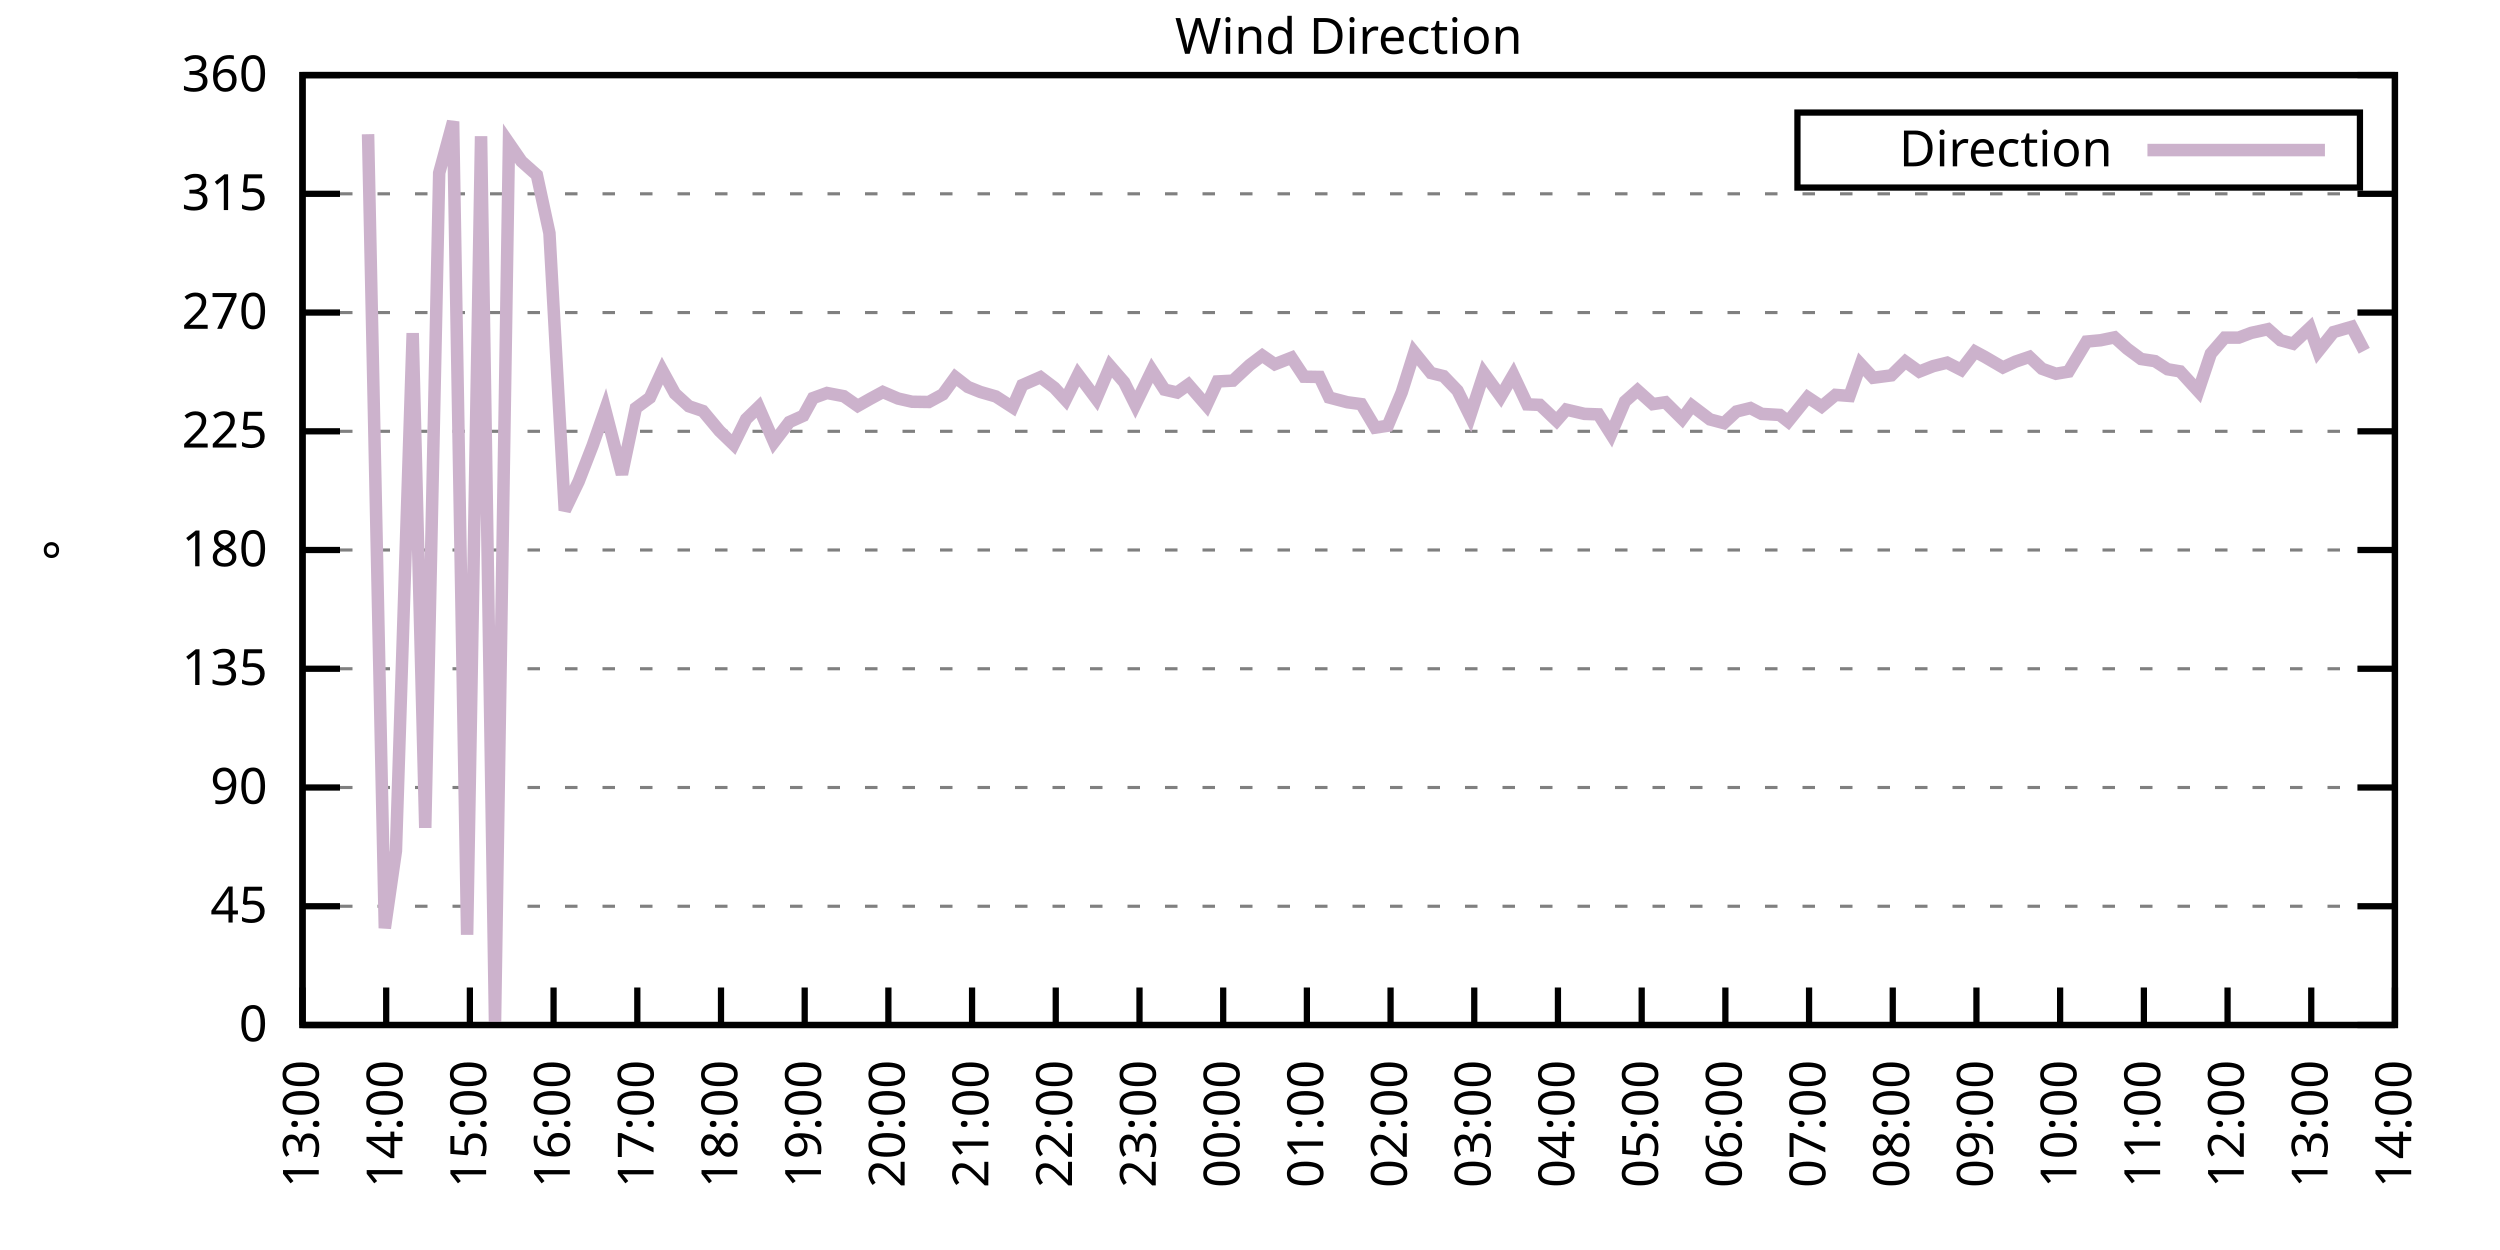
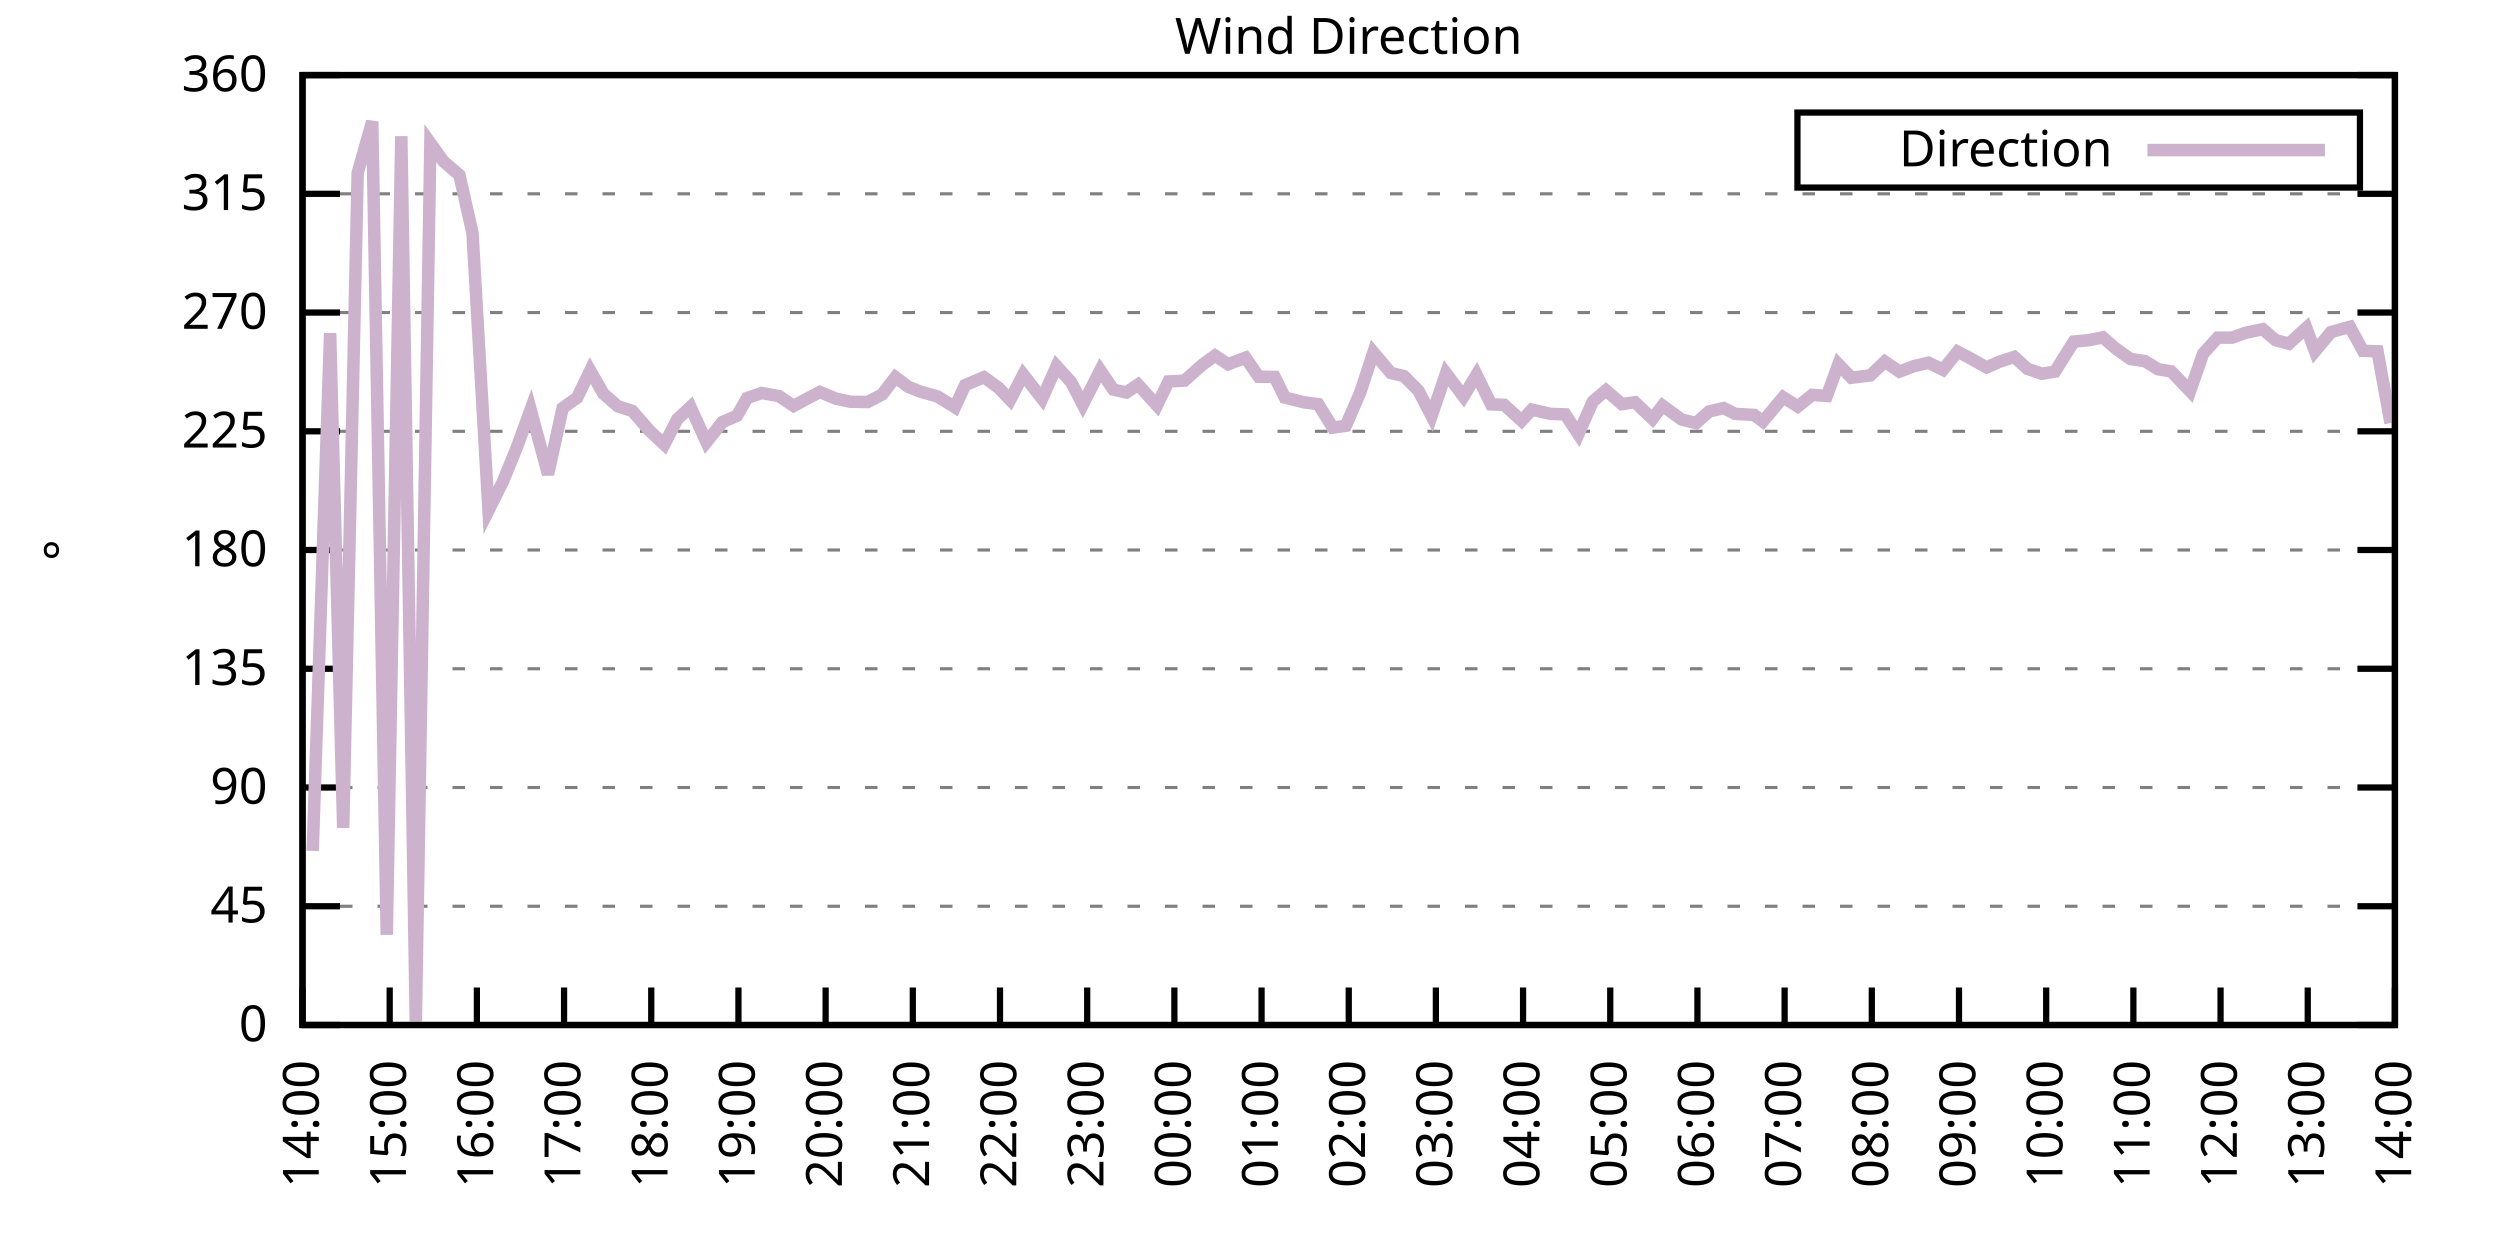
<svg xmlns="http://www.w3.org/2000/svg" xmlns:xlink="http://www.w3.org/1999/xlink" width="400" height="200" viewBox="0 0 400 200">
  <g id="gnuplot_canvas">
    <rect x="0" y="0" width="400" height="200" fill="none" />
    <defs>
      <circle id="gpDot" r="0.5" stroke-width="0.5" stroke="currentColor" />
      <path id="gpPt0" stroke-width="0.333" stroke="currentColor" d="M-1,0 h2 M0,-1 v2" />
      <path id="gpPt1" stroke-width="0.333" stroke="currentColor" d="M-1,-1 L1,1 M1,-1 L-1,1" />
      <path id="gpPt2" stroke-width="0.333" stroke="currentColor" d="M-1,0 L1,0 M0,-1 L0,1 M-1,-1 L1,1 M-1,1 L1,-1" />
      <rect id="gpPt3" stroke-width="0.333" stroke="currentColor" x="-1" y="-1" width="2" height="2" />
      <rect id="gpPt4" stroke-width="0.333" stroke="currentColor" fill="currentColor" x="-1" y="-1" width="2" height="2" />
      <circle id="gpPt5" stroke-width="0.333" stroke="currentColor" cx="0" cy="0" r="1" />
      <use xlink:href="#gpPt5" id="gpPt6" fill="currentColor" stroke="none" />
      <path id="gpPt7" stroke-width="0.333" stroke="currentColor" d="M0,-1.33 L-1.33,0.67 L1.33,0.67 z" />
      <use xlink:href="#gpPt7" id="gpPt8" fill="currentColor" stroke="none" />
      <use xlink:href="#gpPt7" id="gpPt9" stroke="currentColor" transform="rotate(180)" />
      <use xlink:href="#gpPt9" id="gpPt10" fill="currentColor" stroke="none" />
      <use xlink:href="#gpPt3" id="gpPt11" stroke="currentColor" transform="rotate(45)" />
      <use xlink:href="#gpPt11" id="gpPt12" fill="currentColor" stroke="none" />
      <path id="gpPt13" stroke-width="0.333" stroke="currentColor" d="M0,1.330 L1.265,0.411 L0.782,-1.067 L-0.782,-1.076 L-1.265,0.411 z" />
      <use xlink:href="#gpPt13" id="gpPt14" fill="currentColor" stroke="none" />
      <filter id="textbox" filterUnits="objectBoundingBox" x="0" y="0" height="1" width="1">
        <feFlood flood-color="white" flood-opacity="1" result="bgnd" />
        <feComposite in="SourceGraphic" in2="bgnd" operator="atop" />
      </filter>
      <filter id="greybox" filterUnits="objectBoundingBox" x="0" y="0" height="1" width="1">
        <feFlood flood-color="lightgrey" flood-opacity="1" result="grey" />
        <feComposite in="SourceGraphic" in2="grey" operator="atop" />
      </filter>
    </defs>
    <g fill="none" color="white" stroke="currentColor" stroke-width="1.00" stroke-linecap="butt" stroke-linejoin="miter">
</g>
    <g fill="none" color="black" stroke="currentColor" stroke-width="1.00" stroke-linecap="butt" stroke-linejoin="miter">
      <g stroke="none" shape-rendering="crispEdges">
        <polygon fill="rgb(255, 255, 255)" points="48.40,164.00 383.18,164.00 383.18,12.02 48.40,12.02 " />
      </g>
    </g>
    <g fill="none" color="black" stroke="currentColor" stroke-width="1.00" stroke-linecap="butt" stroke-linejoin="miter">
</g>
    <g fill="none" color="black" stroke="black" stroke-width="0.50" stroke-linecap="butt" stroke-linejoin="miter">
</g>
    <g fill="none" color="gray" stroke="currentColor" stroke-width="0.50" stroke-linecap="butt" stroke-linejoin="miter">
      <path stroke="gray" stroke-dasharray="2,4" class="gridline" d="M48.40,164.00 L383.19,164.00  " />
    </g>
    <g fill="none" color="gray" stroke="gray" stroke-width="1.00" stroke-linecap="butt" stroke-linejoin="miter">
</g>
    <g fill="none" color="black" stroke="currentColor" stroke-width="1.00" stroke-linecap="butt" stroke-linejoin="miter">
      <path stroke="black" d="M48.40,164.00 L54.40,164.00 M383.19,164.00 L377.19,164.00  " />
      <g transform="translate(42.80,166.60)" stroke="none" fill="black" font-family="Sans" font-size="8.00" text-anchor="end">
        <text>
          <tspan font-family="Sans"> 0</tspan>
        </text>
      </g>
    </g>
    <g fill="none" color="black" stroke="currentColor" stroke-width="1.00" stroke-linecap="butt" stroke-linejoin="miter">
</g>
    <g fill="none" color="black" stroke="black" stroke-width="0.50" stroke-linecap="butt" stroke-linejoin="miter">
</g>
    <g fill="none" color="gray" stroke="currentColor" stroke-width="0.50" stroke-linecap="butt" stroke-linejoin="miter">
      <path stroke="gray" stroke-dasharray="2,4" class="gridline" d="M48.40,145.00 L383.19,145.00  " />
    </g>
    <g fill="none" color="gray" stroke="gray" stroke-width="1.00" stroke-linecap="butt" stroke-linejoin="miter">
</g>
    <g fill="none" color="black" stroke="currentColor" stroke-width="1.00" stroke-linecap="butt" stroke-linejoin="miter">
      <path stroke="black" d="M48.40,145.00 L54.40,145.00 M383.19,145.00 L377.19,145.00  " />
      <g transform="translate(42.80,147.60)" stroke="none" fill="black" font-family="Sans" font-size="8.00" text-anchor="end">
        <text>
          <tspan font-family="Sans"> 45</tspan>
        </text>
      </g>
    </g>
    <g fill="none" color="black" stroke="currentColor" stroke-width="1.00" stroke-linecap="butt" stroke-linejoin="miter">
</g>
    <g fill="none" color="black" stroke="black" stroke-width="0.50" stroke-linecap="butt" stroke-linejoin="miter">
</g>
    <g fill="none" color="gray" stroke="currentColor" stroke-width="0.50" stroke-linecap="butt" stroke-linejoin="miter">
      <path stroke="gray" stroke-dasharray="2,4" class="gridline" d="M48.40,126.00 L383.19,126.00  " />
    </g>
    <g fill="none" color="gray" stroke="gray" stroke-width="1.00" stroke-linecap="butt" stroke-linejoin="miter">
</g>
    <g fill="none" color="black" stroke="currentColor" stroke-width="1.00" stroke-linecap="butt" stroke-linejoin="miter">
      <path stroke="black" d="M48.40,126.00 L54.40,126.00 M383.19,126.00 L377.19,126.00  " />
      <g transform="translate(42.80,128.60)" stroke="none" fill="black" font-family="Sans" font-size="8.00" text-anchor="end">
        <text>
          <tspan font-family="Sans"> 90</tspan>
        </text>
      </g>
    </g>
    <g fill="none" color="black" stroke="currentColor" stroke-width="1.00" stroke-linecap="butt" stroke-linejoin="miter">
</g>
    <g fill="none" color="black" stroke="black" stroke-width="0.50" stroke-linecap="butt" stroke-linejoin="miter">
</g>
    <g fill="none" color="gray" stroke="currentColor" stroke-width="0.50" stroke-linecap="butt" stroke-linejoin="miter">
      <path stroke="gray" stroke-dasharray="2,4" class="gridline" d="M48.40,107.00 L383.19,107.00  " />
    </g>
    <g fill="none" color="gray" stroke="gray" stroke-width="1.00" stroke-linecap="butt" stroke-linejoin="miter">
</g>
    <g fill="none" color="black" stroke="currentColor" stroke-width="1.00" stroke-linecap="butt" stroke-linejoin="miter">
      <path stroke="black" d="M48.40,107.00 L54.40,107.00 M383.19,107.00 L377.19,107.00  " />
      <g transform="translate(42.80,109.60)" stroke="none" fill="black" font-family="Sans" font-size="8.00" text-anchor="end">
        <text>
          <tspan font-family="Sans"> 135</tspan>
        </text>
      </g>
    </g>
    <g fill="none" color="black" stroke="currentColor" stroke-width="1.00" stroke-linecap="butt" stroke-linejoin="miter">
</g>
    <g fill="none" color="black" stroke="black" stroke-width="0.50" stroke-linecap="butt" stroke-linejoin="miter">
</g>
    <g fill="none" color="gray" stroke="currentColor" stroke-width="0.50" stroke-linecap="butt" stroke-linejoin="miter">
      <path stroke="gray" stroke-dasharray="2,4" class="gridline" d="M48.40,88.00 L383.19,88.00  " />
    </g>
    <g fill="none" color="gray" stroke="gray" stroke-width="1.00" stroke-linecap="butt" stroke-linejoin="miter">
</g>
    <g fill="none" color="black" stroke="currentColor" stroke-width="1.00" stroke-linecap="butt" stroke-linejoin="miter">
      <path stroke="black" d="M48.40,88.00 L54.40,88.00 M383.19,88.00 L377.19,88.00  " />
      <g transform="translate(42.80,90.60)" stroke="none" fill="black" font-family="Sans" font-size="8.00" text-anchor="end">
        <text>
          <tspan font-family="Sans"> 180</tspan>
        </text>
      </g>
    </g>
    <g fill="none" color="black" stroke="currentColor" stroke-width="1.00" stroke-linecap="butt" stroke-linejoin="miter">
</g>
    <g fill="none" color="black" stroke="black" stroke-width="0.50" stroke-linecap="butt" stroke-linejoin="miter">
</g>
    <g fill="none" color="gray" stroke="currentColor" stroke-width="0.50" stroke-linecap="butt" stroke-linejoin="miter">
      <path stroke="gray" stroke-dasharray="2,4" class="gridline" d="M48.40,69.01 L383.19,69.01  " />
    </g>
    <g fill="none" color="gray" stroke="gray" stroke-width="1.00" stroke-linecap="butt" stroke-linejoin="miter">
</g>
    <g fill="none" color="black" stroke="currentColor" stroke-width="1.00" stroke-linecap="butt" stroke-linejoin="miter">
      <path stroke="black" d="M48.40,69.01 L54.40,69.01 M383.19,69.01 L377.19,69.01  " />
      <g transform="translate(42.80,71.61)" stroke="none" fill="black" font-family="Sans" font-size="8.00" text-anchor="end">
        <text>
          <tspan font-family="Sans"> 225</tspan>
        </text>
      </g>
    </g>
    <g fill="none" color="black" stroke="currentColor" stroke-width="1.00" stroke-linecap="butt" stroke-linejoin="miter">
</g>
    <g fill="none" color="black" stroke="black" stroke-width="0.50" stroke-linecap="butt" stroke-linejoin="miter">
</g>
    <g fill="none" color="gray" stroke="currentColor" stroke-width="0.50" stroke-linecap="butt" stroke-linejoin="miter">
      <path stroke="gray" stroke-dasharray="2,4" class="gridline" d="M48.40,50.01 L383.19,50.01  " />
    </g>
    <g fill="none" color="gray" stroke="gray" stroke-width="1.00" stroke-linecap="butt" stroke-linejoin="miter">
</g>
    <g fill="none" color="black" stroke="currentColor" stroke-width="1.00" stroke-linecap="butt" stroke-linejoin="miter">
      <path stroke="black" d="M48.40,50.01 L54.40,50.01 M383.19,50.01 L377.19,50.01  " />
      <g transform="translate(42.80,52.61)" stroke="none" fill="black" font-family="Sans" font-size="8.00" text-anchor="end">
        <text>
          <tspan font-family="Sans"> 270</tspan>
        </text>
      </g>
    </g>
    <g fill="none" color="black" stroke="currentColor" stroke-width="1.00" stroke-linecap="butt" stroke-linejoin="miter">
</g>
    <g fill="none" color="black" stroke="black" stroke-width="0.50" stroke-linecap="butt" stroke-linejoin="miter">
</g>
    <g fill="none" color="gray" stroke="currentColor" stroke-width="0.50" stroke-linecap="butt" stroke-linejoin="miter">
      <path stroke="gray" stroke-dasharray="2,4" class="gridline" d="M48.40,31.01 L383.19,31.01  " />
    </g>
    <g fill="none" color="gray" stroke="gray" stroke-width="1.00" stroke-linecap="butt" stroke-linejoin="miter">
</g>
    <g fill="none" color="black" stroke="currentColor" stroke-width="1.00" stroke-linecap="butt" stroke-linejoin="miter">
      <path stroke="black" d="M48.40,31.01 L54.40,31.01 M383.19,31.01 L377.19,31.01  " />
      <g transform="translate(42.80,33.61)" stroke="none" fill="black" font-family="Sans" font-size="8.00" text-anchor="end">
        <text>
          <tspan font-family="Sans"> 315</tspan>
        </text>
      </g>
    </g>
    <g fill="none" color="black" stroke="currentColor" stroke-width="1.00" stroke-linecap="butt" stroke-linejoin="miter">
</g>
    <g fill="none" color="black" stroke="black" stroke-width="0.50" stroke-linecap="butt" stroke-linejoin="miter">
</g>
    <g fill="none" color="gray" stroke="currentColor" stroke-width="0.50" stroke-linecap="butt" stroke-linejoin="miter">
      <path stroke="gray" stroke-dasharray="2,4" class="gridline" d="M48.40,12.01 L383.19,12.01  " />
    </g>
    <g fill="none" color="gray" stroke="gray" stroke-width="1.00" stroke-linecap="butt" stroke-linejoin="miter">
</g>
    <g fill="none" color="black" stroke="currentColor" stroke-width="1.00" stroke-linecap="butt" stroke-linejoin="miter">
      <path stroke="black" d="M48.40,12.01 L54.40,12.01 M383.19,12.01 L377.19,12.01  " />
      <g transform="translate(42.80,14.61)" stroke="none" fill="black" font-family="Sans" font-size="8.00" text-anchor="end">
        <text>
          <tspan font-family="Sans"> 360</tspan>
        </text>
      </g>
    </g>
    <g fill="none" color="black" stroke="currentColor" stroke-width="1.00" stroke-linecap="butt" stroke-linejoin="miter">
      <path stroke="black" d="M48.40,164.00 L48.40,158.00  " />
      <g transform="translate(51.00,169.60) rotate(270.00)" stroke="none" fill="black" font-family="Sans" font-size="8.00" text-anchor="end">
        <text>
-           <tspan font-family="Sans">13:00</tspan>
-         </text>
-       </g>
-     </g>
-     <g fill="none" color="black" stroke="currentColor" stroke-width="1.00" stroke-linecap="butt" stroke-linejoin="miter">
-       <path stroke="black" d="M61.79,164.00 L61.79,158.00  " />
-       <g transform="translate(64.39,169.60) rotate(270.00)" stroke="none" fill="black" font-family="Sans" font-size="8.00" text-anchor="end">
-         <text>
          <tspan font-family="Sans">14:00</tspan>
        </text>
      </g>
    </g>
    <g fill="none" color="black" stroke="currentColor" stroke-width="1.00" stroke-linecap="butt" stroke-linejoin="miter">
-       <path stroke="black" d="M75.18,164.00 L75.18,158.00  " />
-       <g transform="translate(77.78,169.60) rotate(270.00)" stroke="none" fill="black" font-family="Sans" font-size="8.00" text-anchor="end">
+       <path stroke="black" d="M62.35,164.00 L62.35,158.00  " />
+       <g transform="translate(64.95,169.60) rotate(270.00)" stroke="none" fill="black" font-family="Sans" font-size="8.00" text-anchor="end">
        <text>
          <tspan font-family="Sans">15:00</tspan>
        </text>
      </g>
    </g>
    <g fill="none" color="black" stroke="currentColor" stroke-width="1.00" stroke-linecap="butt" stroke-linejoin="miter">
-       <path stroke="black" d="M88.57,164.00 L88.57,158.00  " />
-       <g transform="translate(91.17,169.60) rotate(270.00)" stroke="none" fill="black" font-family="Sans" font-size="8.00" text-anchor="end">
+       <path stroke="black" d="M76.30,164.00 L76.30,158.00  " />
+       <g transform="translate(78.90,169.60) rotate(270.00)" stroke="none" fill="black" font-family="Sans" font-size="8.00" text-anchor="end">
        <text>
          <tspan font-family="Sans">16:00</tspan>
        </text>
      </g>
    </g>
    <g fill="none" color="black" stroke="currentColor" stroke-width="1.00" stroke-linecap="butt" stroke-linejoin="miter">
-       <path stroke="black" d="M101.97,164.00 L101.97,158.00  " />
-       <g transform="translate(104.57,169.60) rotate(270.00)" stroke="none" fill="black" font-family="Sans" font-size="8.00" text-anchor="end">
+       <path stroke="black" d="M90.25,164.00 L90.25,158.00  " />
+       <g transform="translate(92.85,169.60) rotate(270.00)" stroke="none" fill="black" font-family="Sans" font-size="8.00" text-anchor="end">
        <text>
          <tspan font-family="Sans">17:00</tspan>
        </text>
      </g>
    </g>
    <g fill="none" color="black" stroke="currentColor" stroke-width="1.00" stroke-linecap="butt" stroke-linejoin="miter">
-       <path stroke="black" d="M115.36,164.00 L115.36,158.00  " />
-       <g transform="translate(117.96,169.60) rotate(270.00)" stroke="none" fill="black" font-family="Sans" font-size="8.00" text-anchor="end">
+       <path stroke="black" d="M104.20,164.00 L104.20,158.00  " />
+       <g transform="translate(106.80,169.60) rotate(270.00)" stroke="none" fill="black" font-family="Sans" font-size="8.00" text-anchor="end">
        <text>
          <tspan font-family="Sans">18:00</tspan>
        </text>
      </g>
    </g>
    <g fill="none" color="black" stroke="currentColor" stroke-width="1.00" stroke-linecap="butt" stroke-linejoin="miter">
-       <path stroke="black" d="M128.75,164.00 L128.75,158.00  " />
-       <g transform="translate(131.35,169.60) rotate(270.00)" stroke="none" fill="black" font-family="Sans" font-size="8.00" text-anchor="end">
+       <path stroke="black" d="M118.15,164.00 L118.15,158.00  " />
+       <g transform="translate(120.75,169.60) rotate(270.00)" stroke="none" fill="black" font-family="Sans" font-size="8.00" text-anchor="end">
        <text>
          <tspan font-family="Sans">19:00</tspan>
        </text>
      </g>
    </g>
    <g fill="none" color="black" stroke="currentColor" stroke-width="1.00" stroke-linecap="butt" stroke-linejoin="miter">
-       <path stroke="black" d="M142.14,164.00 L142.14,158.00  " />
-       <g transform="translate(144.74,169.60) rotate(270.00)" stroke="none" fill="black" font-family="Sans" font-size="8.00" text-anchor="end">
+       <path stroke="black" d="M132.10,164.00 L132.10,158.00  " />
+       <g transform="translate(134.70,169.60) rotate(270.00)" stroke="none" fill="black" font-family="Sans" font-size="8.00" text-anchor="end">
        <text>
          <tspan font-family="Sans">20:00</tspan>
        </text>
      </g>
    </g>
    <g fill="none" color="black" stroke="currentColor" stroke-width="1.00" stroke-linecap="butt" stroke-linejoin="miter">
-       <path stroke="black" d="M155.53,164.00 L155.53,158.00  " />
-       <g transform="translate(158.13,169.60) rotate(270.00)" stroke="none" fill="black" font-family="Sans" font-size="8.00" text-anchor="end">
+       <path stroke="black" d="M146.05,164.00 L146.05,158.00  " />
+       <g transform="translate(148.65,169.60) rotate(270.00)" stroke="none" fill="black" font-family="Sans" font-size="8.00" text-anchor="end">
        <text>
          <tspan font-family="Sans">21:00</tspan>
        </text>
      </g>
    </g>
    <g fill="none" color="black" stroke="currentColor" stroke-width="1.00" stroke-linecap="butt" stroke-linejoin="miter">
-       <path stroke="black" d="M168.92,164.00 L168.92,158.00  " />
-       <g transform="translate(171.52,169.60) rotate(270.00)" stroke="none" fill="black" font-family="Sans" font-size="8.00" text-anchor="end">
+       <path stroke="black" d="M160.00,164.00 L160.00,158.00  " />
+       <g transform="translate(162.60,169.60) rotate(270.00)" stroke="none" fill="black" font-family="Sans" font-size="8.00" text-anchor="end">
        <text>
          <tspan font-family="Sans">22:00</tspan>
        </text>
      </g>
    </g>
    <g fill="none" color="black" stroke="currentColor" stroke-width="1.00" stroke-linecap="butt" stroke-linejoin="miter">
-       <path stroke="black" d="M182.32,164.00 L182.32,158.00  " />
-       <g transform="translate(184.92,169.60) rotate(270.00)" stroke="none" fill="black" font-family="Sans" font-size="8.00" text-anchor="end">
+       <path stroke="black" d="M173.95,164.00 L173.95,158.00  " />
+       <g transform="translate(176.55,169.60) rotate(270.00)" stroke="none" fill="black" font-family="Sans" font-size="8.00" text-anchor="end">
        <text>
          <tspan font-family="Sans">23:00</tspan>
        </text>
      </g>
    </g>
    <g fill="none" color="black" stroke="currentColor" stroke-width="1.00" stroke-linecap="butt" stroke-linejoin="miter">
-       <path stroke="black" d="M195.71,164.00 L195.71,158.00  " />
-       <g transform="translate(198.31,169.60) rotate(270.00)" stroke="none" fill="black" font-family="Sans" font-size="8.00" text-anchor="end">
+       <path stroke="black" d="M187.90,164.00 L187.90,158.00  " />
+       <g transform="translate(190.50,169.60) rotate(270.00)" stroke="none" fill="black" font-family="Sans" font-size="8.00" text-anchor="end">
        <text>
          <tspan font-family="Sans">00:00</tspan>
        </text>
      </g>
    </g>
    <g fill="none" color="black" stroke="currentColor" stroke-width="1.00" stroke-linecap="butt" stroke-linejoin="miter">
-       <path stroke="black" d="M209.10,164.00 L209.10,158.00  " />
-       <g transform="translate(211.70,169.60) rotate(270.00)" stroke="none" fill="black" font-family="Sans" font-size="8.00" text-anchor="end">
+       <path stroke="black" d="M201.85,164.00 L201.85,158.00  " />
+       <g transform="translate(204.45,169.60) rotate(270.00)" stroke="none" fill="black" font-family="Sans" font-size="8.00" text-anchor="end">
        <text>
          <tspan font-family="Sans">01:00</tspan>
        </text>
      </g>
    </g>
    <g fill="none" color="black" stroke="currentColor" stroke-width="1.00" stroke-linecap="butt" stroke-linejoin="miter">
-       <path stroke="black" d="M222.49,164.00 L222.49,158.00  " />
-       <g transform="translate(225.09,169.60) rotate(270.00)" stroke="none" fill="black" font-family="Sans" font-size="8.00" text-anchor="end">
+       <path stroke="black" d="M215.80,164.00 L215.80,158.00  " />
+       <g transform="translate(218.40,169.60) rotate(270.00)" stroke="none" fill="black" font-family="Sans" font-size="8.00" text-anchor="end">
        <text>
          <tspan font-family="Sans">02:00</tspan>
        </text>
      </g>
    </g>
    <g fill="none" color="black" stroke="currentColor" stroke-width="1.00" stroke-linecap="butt" stroke-linejoin="miter">
-       <path stroke="black" d="M235.88,164.00 L235.88,158.00  " />
-       <g transform="translate(238.48,169.60) rotate(270.00)" stroke="none" fill="black" font-family="Sans" font-size="8.00" text-anchor="end">
+       <path stroke="black" d="M229.74,164.00 L229.74,158.00  " />
+       <g transform="translate(232.34,169.60) rotate(270.00)" stroke="none" fill="black" font-family="Sans" font-size="8.00" text-anchor="end">
        <text>
          <tspan font-family="Sans">03:00</tspan>
        </text>
      </g>
    </g>
    <g fill="none" color="black" stroke="currentColor" stroke-width="1.00" stroke-linecap="butt" stroke-linejoin="miter">
-       <path stroke="black" d="M249.27,164.00 L249.27,158.00  " />
-       <g transform="translate(251.87,169.60) rotate(270.00)" stroke="none" fill="black" font-family="Sans" font-size="8.00" text-anchor="end">
+       <path stroke="black" d="M243.69,164.00 L243.69,158.00  " />
+       <g transform="translate(246.29,169.60) rotate(270.00)" stroke="none" fill="black" font-family="Sans" font-size="8.00" text-anchor="end">
        <text>
          <tspan font-family="Sans">04:00</tspan>
        </text>
      </g>
    </g>
    <g fill="none" color="black" stroke="currentColor" stroke-width="1.00" stroke-linecap="butt" stroke-linejoin="miter">
-       <path stroke="black" d="M262.67,164.00 L262.67,158.00  " />
-       <g transform="translate(265.27,169.60) rotate(270.00)" stroke="none" fill="black" font-family="Sans" font-size="8.00" text-anchor="end">
+       <path stroke="black" d="M257.64,164.00 L257.64,158.00  " />
+       <g transform="translate(260.24,169.60) rotate(270.00)" stroke="none" fill="black" font-family="Sans" font-size="8.00" text-anchor="end">
        <text>
          <tspan font-family="Sans">05:00</tspan>
        </text>
      </g>
    </g>
    <g fill="none" color="black" stroke="currentColor" stroke-width="1.00" stroke-linecap="butt" stroke-linejoin="miter">
-       <path stroke="black" d="M276.06,164.00 L276.06,158.00  " />
-       <g transform="translate(278.66,169.60) rotate(270.00)" stroke="none" fill="black" font-family="Sans" font-size="8.00" text-anchor="end">
+       <path stroke="black" d="M271.59,164.00 L271.59,158.00  " />
+       <g transform="translate(274.19,169.60) rotate(270.00)" stroke="none" fill="black" font-family="Sans" font-size="8.00" text-anchor="end">
        <text>
          <tspan font-family="Sans">06:00</tspan>
        </text>
      </g>
    </g>
    <g fill="none" color="black" stroke="currentColor" stroke-width="1.00" stroke-linecap="butt" stroke-linejoin="miter">
-       <path stroke="black" d="M289.45,164.00 L289.45,158.00  " />
-       <g transform="translate(292.05,169.60) rotate(270.00)" stroke="none" fill="black" font-family="Sans" font-size="8.00" text-anchor="end">
+       <path stroke="black" d="M285.54,164.00 L285.54,158.00  " />
+       <g transform="translate(288.14,169.60) rotate(270.00)" stroke="none" fill="black" font-family="Sans" font-size="8.00" text-anchor="end">
        <text>
          <tspan font-family="Sans">07:00</tspan>
        </text>
      </g>
    </g>
    <g fill="none" color="black" stroke="currentColor" stroke-width="1.00" stroke-linecap="butt" stroke-linejoin="miter">
-       <path stroke="black" d="M302.84,164.00 L302.84,158.00  " />
-       <g transform="translate(305.44,169.60) rotate(270.00)" stroke="none" fill="black" font-family="Sans" font-size="8.00" text-anchor="end">
+       <path stroke="black" d="M299.49,164.00 L299.49,158.00  " />
+       <g transform="translate(302.09,169.60) rotate(270.00)" stroke="none" fill="black" font-family="Sans" font-size="8.00" text-anchor="end">
        <text>
          <tspan font-family="Sans">08:00</tspan>
        </text>
      </g>
    </g>
    <g fill="none" color="black" stroke="currentColor" stroke-width="1.00" stroke-linecap="butt" stroke-linejoin="miter">
-       <path stroke="black" d="M316.23,164.00 L316.23,158.00  " />
-       <g transform="translate(318.83,169.60) rotate(270.00)" stroke="none" fill="black" font-family="Sans" font-size="8.00" text-anchor="end">
+       <path stroke="black" d="M313.44,164.00 L313.44,158.00  " />
+       <g transform="translate(316.04,169.60) rotate(270.00)" stroke="none" fill="black" font-family="Sans" font-size="8.00" text-anchor="end">
        <text>
          <tspan font-family="Sans">09:00</tspan>
        </text>
      </g>
    </g>
    <g fill="none" color="black" stroke="currentColor" stroke-width="1.00" stroke-linecap="butt" stroke-linejoin="miter">
-       <path stroke="black" d="M329.62,164.00 L329.62,158.00  " />
-       <g transform="translate(332.22,169.60) rotate(270.00)" stroke="none" fill="black" font-family="Sans" font-size="8.00" text-anchor="end">
+       <path stroke="black" d="M327.39,164.00 L327.39,158.00  " />
+       <g transform="translate(329.99,169.60) rotate(270.00)" stroke="none" fill="black" font-family="Sans" font-size="8.00" text-anchor="end">
        <text>
          <tspan font-family="Sans">10:00</tspan>
        </text>
      </g>
    </g>
    <g fill="none" color="black" stroke="currentColor" stroke-width="1.00" stroke-linecap="butt" stroke-linejoin="miter">
-       <path stroke="black" d="M343.02,164.00 L343.02,158.00  " />
-       <g transform="translate(345.62,169.60) rotate(270.00)" stroke="none" fill="black" font-family="Sans" font-size="8.00" text-anchor="end">
+       <path stroke="black" d="M341.34,164.00 L341.34,158.00  " />
+       <g transform="translate(343.94,169.60) rotate(270.00)" stroke="none" fill="black" font-family="Sans" font-size="8.00" text-anchor="end">
        <text>
          <tspan font-family="Sans">11:00</tspan>
        </text>
      </g>
    </g>
    <g fill="none" color="black" stroke="currentColor" stroke-width="1.00" stroke-linecap="butt" stroke-linejoin="miter">
-       <path stroke="black" d="M356.41,164.00 L356.41,158.00  " />
-       <g transform="translate(359.01,169.60) rotate(270.00)" stroke="none" fill="black" font-family="Sans" font-size="8.00" text-anchor="end">
+       <path stroke="black" d="M355.29,164.00 L355.29,158.00  " />
+       <g transform="translate(357.89,169.60) rotate(270.00)" stroke="none" fill="black" font-family="Sans" font-size="8.00" text-anchor="end">
        <text>
          <tspan font-family="Sans">12:00</tspan>
        </text>
      </g>
    </g>
    <g fill="none" color="black" stroke="currentColor" stroke-width="1.00" stroke-linecap="butt" stroke-linejoin="miter">
-       <path stroke="black" d="M369.80,164.00 L369.80,158.00  " />
-       <g transform="translate(372.40,169.60) rotate(270.00)" stroke="none" fill="black" font-family="Sans" font-size="8.00" text-anchor="end">
+       <path stroke="black" d="M369.24,164.00 L369.24,158.00  " />
+       <g transform="translate(371.84,169.60) rotate(270.00)" stroke="none" fill="black" font-family="Sans" font-size="8.00" text-anchor="end">
        <text>
          <tspan font-family="Sans">13:00</tspan>
        </text>
      </g>
    </g>
    <g fill="none" color="black" stroke="currentColor" stroke-width="1.00" stroke-linecap="butt" stroke-linejoin="miter">
      <path stroke="black" d="M383.19,164.00 L383.19,158.00  " />
      <g transform="translate(385.79,169.60) rotate(270.00)" stroke="none" fill="black" font-family="Sans" font-size="8.00" text-anchor="end">
        <text>
          <tspan font-family="Sans">14:00</tspan>
        </text>
      </g>
    </g>
    <g fill="none" color="black" stroke="currentColor" stroke-width="1.00" stroke-linecap="butt" stroke-linejoin="miter">
</g>
    <g fill="none" color="black" stroke="currentColor" stroke-width="1.00" stroke-linecap="butt" stroke-linejoin="miter">
      <path stroke="black" d="M48.40,12.01 L48.40,164.00 L383.19,164.00 L383.19,12.01 L48.40,12.01 Z  " />
    </g>
    <g fill="none" color="black" stroke="currentColor" stroke-width="1.00" stroke-linecap="butt" stroke-linejoin="miter">
</g>
    <g fill="none" color="black" stroke="currentColor" stroke-width="1.00" stroke-linecap="butt" stroke-linejoin="miter">
      <path stroke="black" d="M287.59,30.01 L287.59,18.01 L377.59,18.01 L377.59,30.01 L287.59,30.01 Z  " />
    </g>
    <g id="Wind_direction_plot_1">
      <g fill="none" color="white" stroke="black" stroke-width="2.00" stroke-linecap="butt" stroke-linejoin="miter">
</g>
      <g fill="none" color="black" stroke="currentColor" stroke-width="2.00" stroke-linecap="butt" stroke-linejoin="miter">
        <g transform="translate(337.99,26.61)" stroke="none" fill="black" font-family="Sans" font-size="8.00" text-anchor="end">
          <text>
            <tspan font-family="Sans">Direction</tspan>
          </text>
        </g>
      </g>
      <g fill="none" color="black" stroke="currentColor" stroke-width="2.00" stroke-linecap="butt" stroke-linejoin="miter">
-         <path stroke="rgb(204, 178, 204)" d="M343.59,24.01 L371.99,24.01 M58.89,21.47 L61.57,148.51 L63.35,136.14 L66.03,53.30 L68.04,132.46 L70.27,27.67   L72.50,19.44 L74.74,149.56 L76.97,21.80 L79.20,163.75 L81.43,22.90 L83.44,25.82 L85.90,28.01 L87.91,37.30   L90.36,81.67 L92.59,77.03 L94.82,71.29 L96.83,65.54 L99.51,75.89 L101.74,65.29 L103.98,63.64 L105.98,59.30   L107.99,62.97 L110.22,65.00 L112.46,65.76 L115.13,68.96 L117.37,71.12 L119.38,67.06 L121.38,65.12 L123.84,70.74   L126.29,67.53 L128.53,66.52 L130.09,63.69 L132.32,62.88 L135.00,63.39 L137.23,64.95 L139.24,63.81 L141.25,62.72   L143.70,63.77 L145.94,64.28 L148.61,64.32 L150.85,63.10 L152.85,60.35 L154.86,61.91 L156.87,62.72 L159.33,63.43   L162.01,65.16 L163.57,61.62 L166.47,60.35 L168.70,62.04 L170.49,63.98 L172.50,59.93 L175.40,63.81 L177.63,58.58   L179.86,61.15 L181.65,64.74 L184.32,59.25 L186.33,62.34 L188.34,62.80 L190.13,61.53 L193.03,64.87 L194.81,61.03   L197.27,60.90 L199.95,58.41 L201.96,56.89 L203.97,58.28 L206.64,57.23 L208.65,60.27 L211.11,60.31 L212.67,63.60   L215.57,64.36 L217.80,64.66 L220.04,68.42 L222.04,68.12 L224.28,62.76 L226.29,56.38 L228.96,59.68 L230.97,60.18   L233.20,62.50 L235.21,66.56 L237.44,59.72 L240.12,63.43 L242.13,59.97 L244.36,64.70 L246.37,64.78 L249.05,67.32   L250.61,65.54 L253.51,66.22 L255.75,66.30 L257.76,69.47 L259.99,64.24 L262.00,62.46 L264.45,64.66 L266.46,64.36   L269.14,67.02 L270.70,64.91 L273.60,67.11 L275.83,67.70 L277.84,65.84 L280.07,65.29 L281.86,66.22 L284.76,66.39   L286.10,67.44 L289.23,63.56 L291.46,65.04 L293.69,63.18 L295.92,63.35 L297.71,58.28 L299.72,60.44 L302.62,60.06   L304.85,57.86 L307.08,59.46 L309.31,58.58 L311.54,58.03 L313.78,59.17 L316.01,56.26 L317.57,57.10 L320.47,58.79   L322.48,57.86 L324.71,57.10 L326.72,59.00 L328.95,59.80 L330.96,59.46 L333.86,54.65 L336.10,54.44 L338.33,53.98   L340.34,55.79 L342.57,57.44 L344.80,57.78 L346.81,59.08 L348.82,59.42 L351.72,62.59 L353.73,56.59 L355.96,54.02   L358.19,54.02 L360.20,53.26 L362.88,52.67 L364.89,54.44 L366.90,54.99 L369.58,52.46 L370.91,56.21 L373.37,53.13   L376.27,52.29 L378.28,56.13  " />
+         <path stroke="rgb(204, 178, 204)" d="M343.59,24.01 L371.99,24.01 M50.03,136.14 L52.82,53.30 L54.91,132.46 L57.23,27.67 L59.56,19.44 L61.88,149.56   L64.21,21.80 L66.53,163.75 L68.86,22.90 L70.95,25.82 L73.51,28.01 L75.60,37.30 L78.16,81.67 L80.48,77.03   L82.81,71.29 L84.90,65.54 L87.69,75.89 L90.02,65.29 L92.34,63.64 L94.43,59.30 L96.53,62.97 L98.85,65.00   L101.18,65.76 L103.97,68.96 L106.29,71.12 L108.38,67.06 L110.48,65.12 L113.03,70.74 L115.59,67.53 L117.92,66.52   L119.54,63.69 L121.87,62.88 L124.66,63.39 L126.98,64.95 L129.08,63.81 L131.17,62.72 L133.72,63.77 L136.05,64.28   L138.84,64.32 L141.16,63.10 L143.26,60.35 L145.35,61.91 L147.44,62.72 L150.00,63.43 L152.79,65.16 L154.42,61.62   L157.44,60.35 L159.76,62.04 L161.62,63.98 L163.72,59.93 L166.74,63.81 L169.06,58.58 L171.39,61.15 L173.25,64.74   L176.04,59.25 L178.13,62.34 L180.22,62.80 L182.08,61.53 L185.11,64.87 L186.97,61.03 L189.52,60.90 L192.31,58.41   L194.41,56.89 L196.50,58.28 L199.29,57.23 L201.38,60.27 L203.94,60.31 L205.57,63.60 L208.59,64.36 L210.91,64.66   L213.24,68.42 L215.33,68.12 L217.65,62.76 L219.75,56.38 L222.54,59.68 L224.63,60.18 L226.95,62.50 L229.05,66.56   L231.37,59.72 L234.16,63.43 L236.25,59.97 L238.58,64.70 L240.67,64.78 L243.46,67.32 L245.09,65.54 L248.11,66.22   L250.44,66.30 L252.53,69.47 L254.85,64.24 L256.95,62.46 L259.50,64.66 L261.60,64.36 L264.39,67.02 L266.01,64.91   L269.04,67.11 L271.36,67.70 L273.45,65.84 L275.78,65.29 L277.64,66.22 L280.66,66.39 L282.06,67.44 L285.31,63.56   L287.64,65.04 L289.96,63.18 L292.29,63.35 L294.15,58.28 L296.24,60.44 L299.26,60.06 L301.58,57.86 L303.91,59.46   L306.23,58.58 L308.56,58.03 L310.88,59.17 L313.21,56.26 L314.84,57.10 L317.86,58.79 L319.95,57.86 L322.28,57.10   L324.37,59.00 L326.69,59.80 L328.79,59.46 L331.81,54.65 L334.13,54.44 L336.46,53.98 L338.55,55.79 L340.88,57.44   L343.20,57.78 L345.29,59.08 L347.39,59.42 L350.41,62.59 L352.50,56.59 L354.83,54.02 L357.15,54.02 L359.24,53.26   L362.03,52.67 L364.13,54.44 L366.22,54.99 L369.01,52.46 L370.40,56.21 L372.96,53.13 L375.98,52.29 L378.08,56.13   L380.40,56.21 L382.49,67.70  " />
      </g>
    </g>
    <g fill="none" color="black" stroke="currentColor" stroke-width="2.00" stroke-linecap="butt" stroke-linejoin="miter">
</g>
    <g fill="none" color="black" stroke="black" stroke-width="1.00" stroke-linecap="butt" stroke-linejoin="miter">
</g>
    <g fill="none" color="black" stroke="currentColor" stroke-width="1.00" stroke-linecap="butt" stroke-linejoin="miter">
      <path stroke="black" d="M48.40,12.01 L48.40,164.00 L383.19,164.00 L383.19,12.01 L48.40,12.01 Z  " />
      <g transform="translate(12.80,88.01) rotate(270.00)" stroke="none" fill="black" font-family="Sans" font-size="8.00" text-anchor="middle">
        <text>
          <tspan font-family="Sans">°</tspan>
        </text>
      </g>
    </g>
    <g fill="none" color="black" stroke="currentColor" stroke-width="1.00" stroke-linecap="butt" stroke-linejoin="miter">
</g>
    <g fill="none" color="black" stroke="currentColor" stroke-width="1.00" stroke-linecap="butt" stroke-linejoin="miter">
      <g transform="translate(215.79,8.61)" stroke="none" fill="black" font-family="Sans" font-size="8.00" text-anchor="middle">
        <text>
          <tspan font-family="Sans">Wind Direction</tspan>
        </text>
      </g>
    </g>
    <g fill="none" color="black" stroke="currentColor" stroke-width="1.00" stroke-linecap="butt" stroke-linejoin="miter">
</g>
  </g>
</svg>
